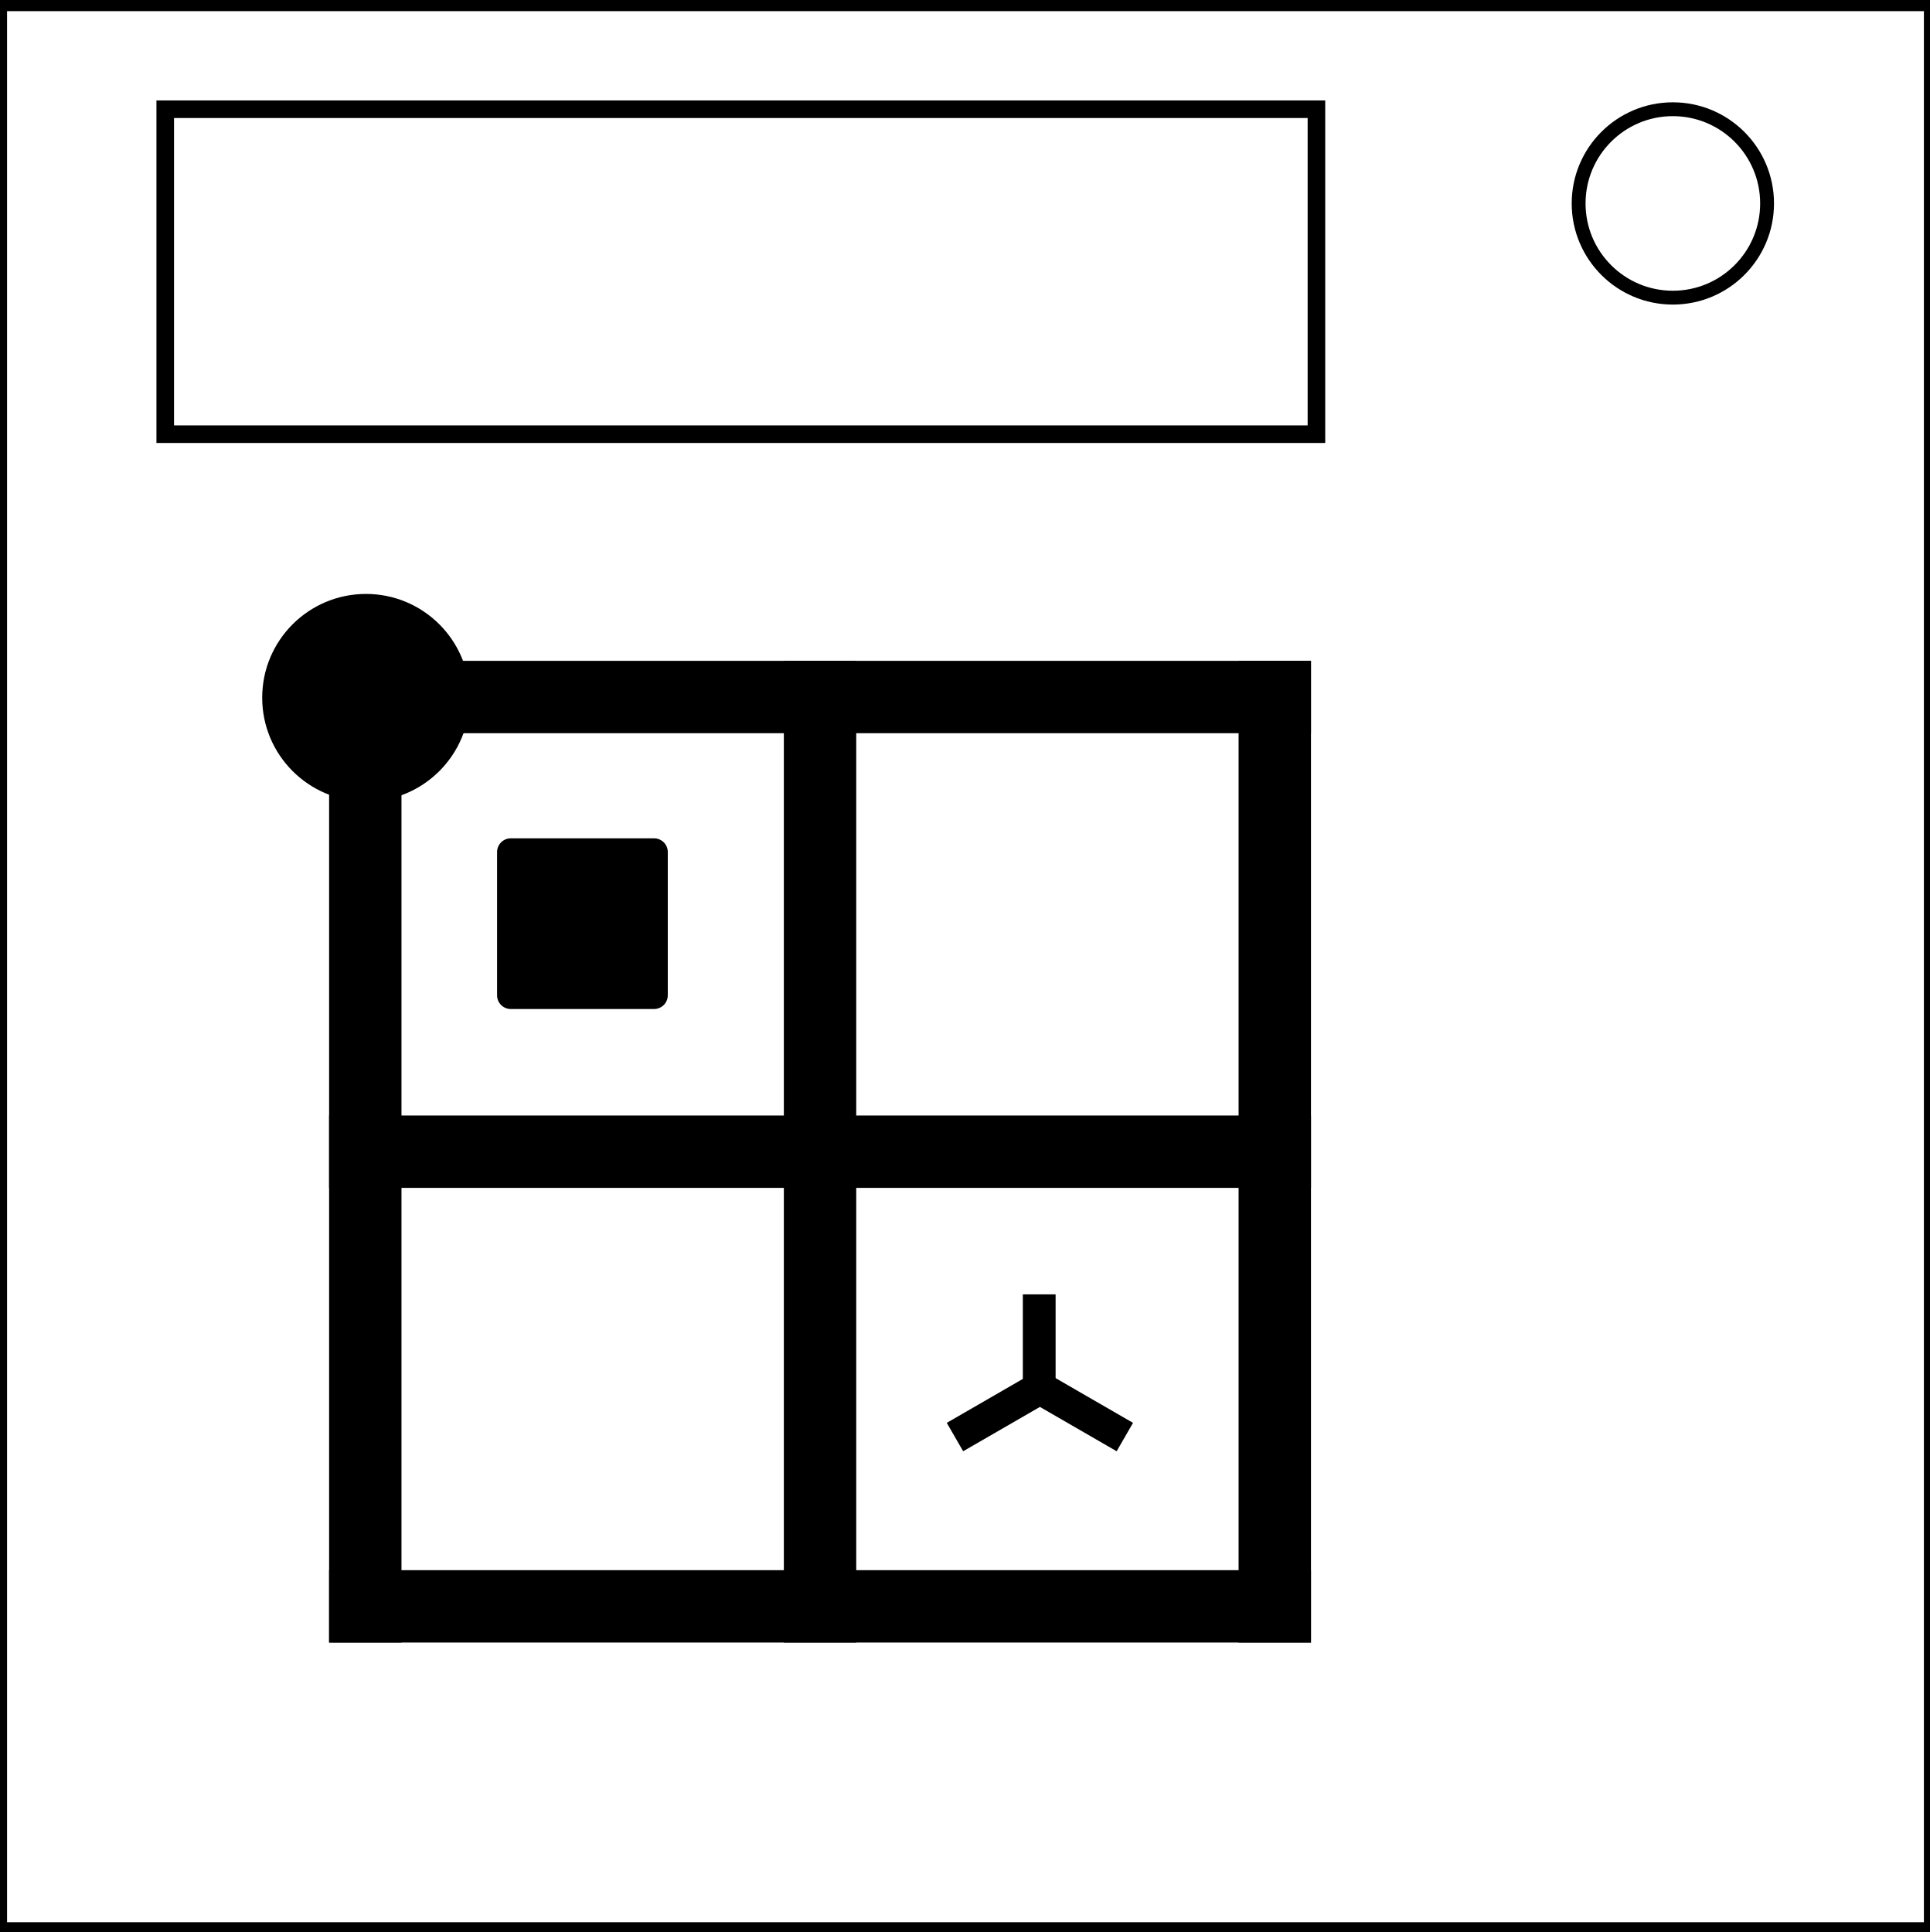
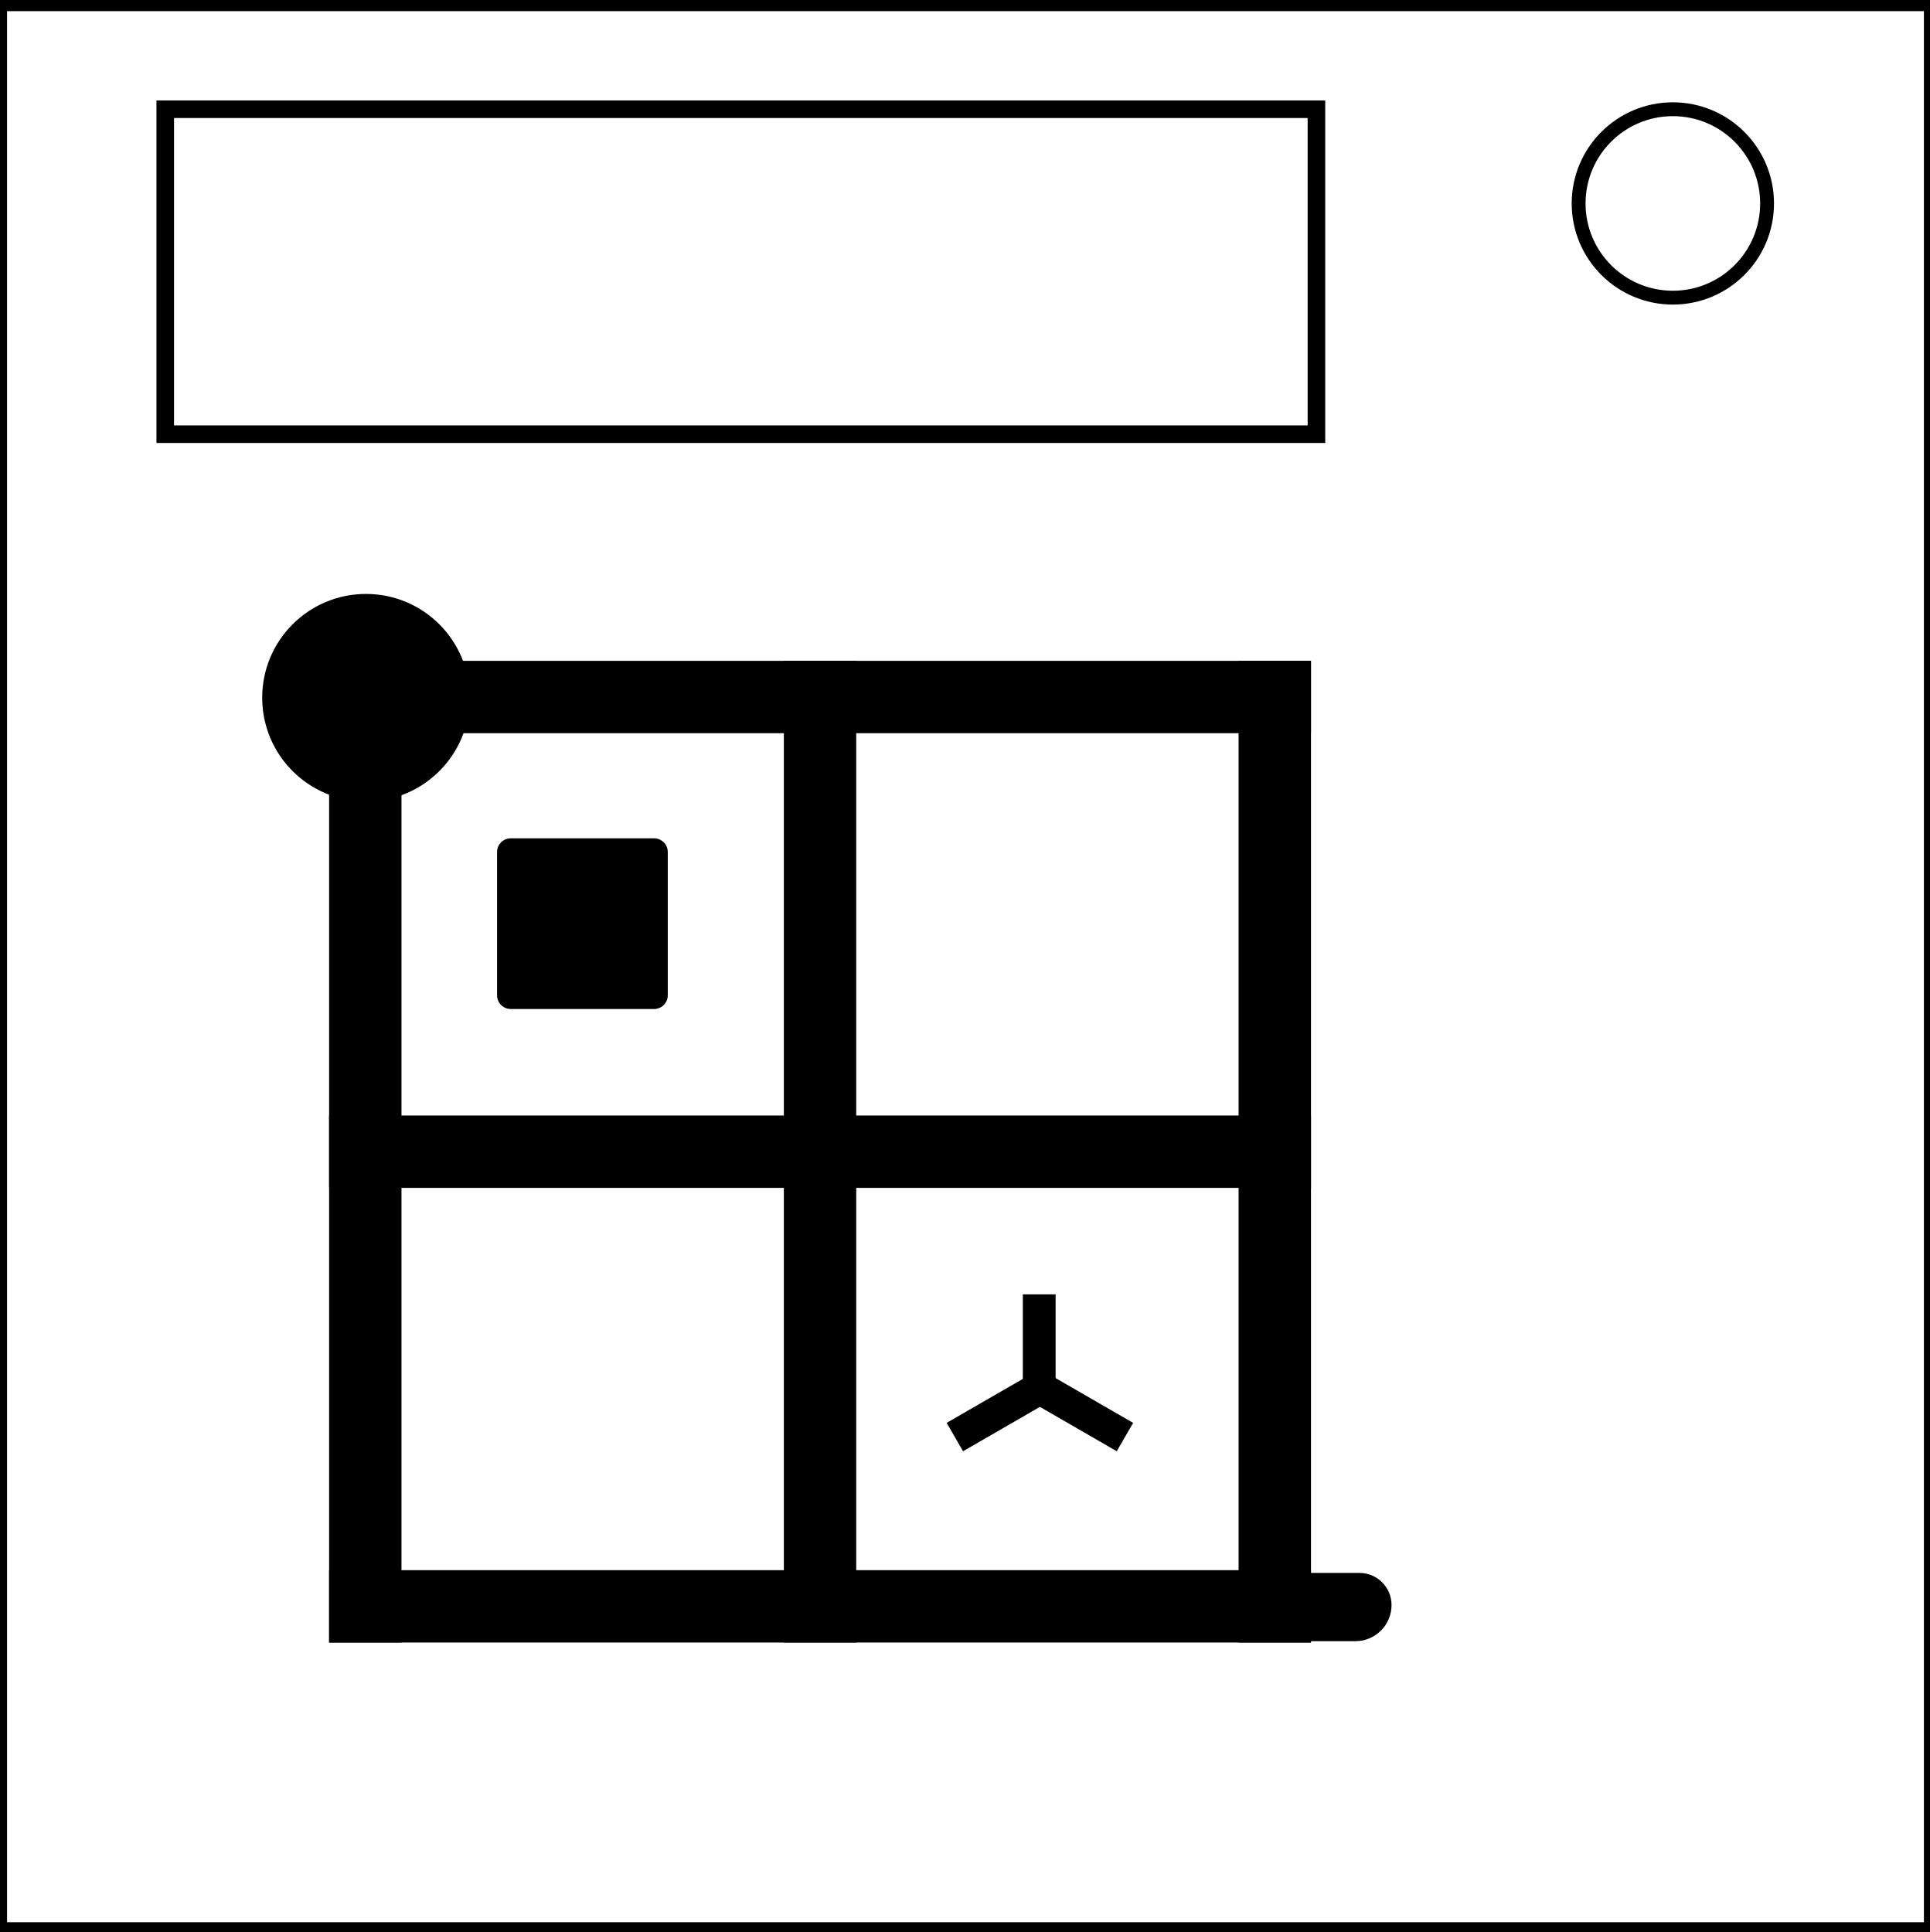
- <svg xmlns="http://www.w3.org/2000/svg" id="svg28449" x="0" y="0" version="1.1" viewBox="0 0 1413 1415" xml:space="preserve">
-   <style>.st2{fill-rule:evenodd;clip-rule:evenodd}</style>
-   <path id="path28426" fill="none" stroke="#000" stroke-width="18.33" d="M-4-1h1422v1418H-4V-1z" />
-   <path id="path28428" fill="none" stroke="#000" stroke-width="12.87" d="M121 80h843v238H121V80z" />
-   <path id="path28433" d="M241 484h53v719h-53V484zm333 0h53v719h-53V484zm333 0h53v719h-53V484z" />
-   <path id="path28435" d="M241 484h719v53H241v-53zm0 666h719v53H241v-53zm0-333h719v53H241v-53z" />
-   <circle id="circle28437" cx="268" cy="511" r="76" />
-   <path id="Rounded_Rectangle_2" d="M374 614h105c5.5 0 10 4.5 10 10v105c0 5.5-4.5 10-10 10H374c-5.5 0-10-4.5-10-10V624c0-5.5 4.5-10 10-10z" />
-   <path id="path28441" d="M749 948h24v78h-24v-78z" />
-   <path id="path28443" d="M760.8 1003.1l12 20.8-67.5 39-12-20.8 67.5-39z" class="st2" />
-   <path id="path28445" d="M750.2 1023.9l12-20.8 67.5 39-12 20.8-67.5-39z" class="st2" />
-   <circle id="circle28447" cx="1225" cy="149" r="69" fill="none" stroke="#000" stroke-width="10.14" />
+ <svg xmlns="http://www.w3.org/2000/svg" width="1413" height="1415" version="1.1" id="svg28449">
+   <defs id="defs28424">
+     <style id="style28422">.cls-4{fill-rule:evenodd}</style>
+   </defs>
+   <path stroke-width="18.33" fill="none" stroke="#000" d="M-4-1h1422v1418H-4z" id="path28426" />
+   <path stroke-width="12.87" fill="none" stroke="#000" d="M121 80h843v238H121z" id="path28428" />
+   <path d="M241 484h53v719h-53zm333 0h53v719h-53zm333 0h53v719h-53z" id="path28433" />
+   <path d="M241 484h719v53H241zm0 666h719v53H241zm0-333h719v53H241z" id="path28435" />
+   <circle cx="268" cy="511" r="76" id="circle28437" />
+   <path id="Rounded_Rectangle_1" data-name="Rounded Rectangle 1" d="M936.8 1152h58.667a23.529 23.529 0 0123.533 23.529A26.471 26.471 0 01992.529 1202H936.8a9.8 9.8 0 01-9.8-9.8v-30.4a9.8 9.8 0 019.8-9.8z" />
+   <rect id="Rounded_Rectangle_2" data-name="Rounded Rectangle 2" x="364" y="614" width="125" height="125" rx="10" ry="10" />
+   <path d="M749 948h24v78h-24z" id="path28441" />
+   <path class="cls-4" d="M760.775 1003.11l12 20.78-67.55 39-12-20.78z" id="path28443" />
+   <path class="cls-4" d="M750.225 1023.89l12-20.78 67.55 39-12 20.78z" id="path28445" />
+   <circle cx="1225" cy="149" r="69" stroke-width="10.14" fill="none" stroke="#000" id="circle28447" />
</svg>
